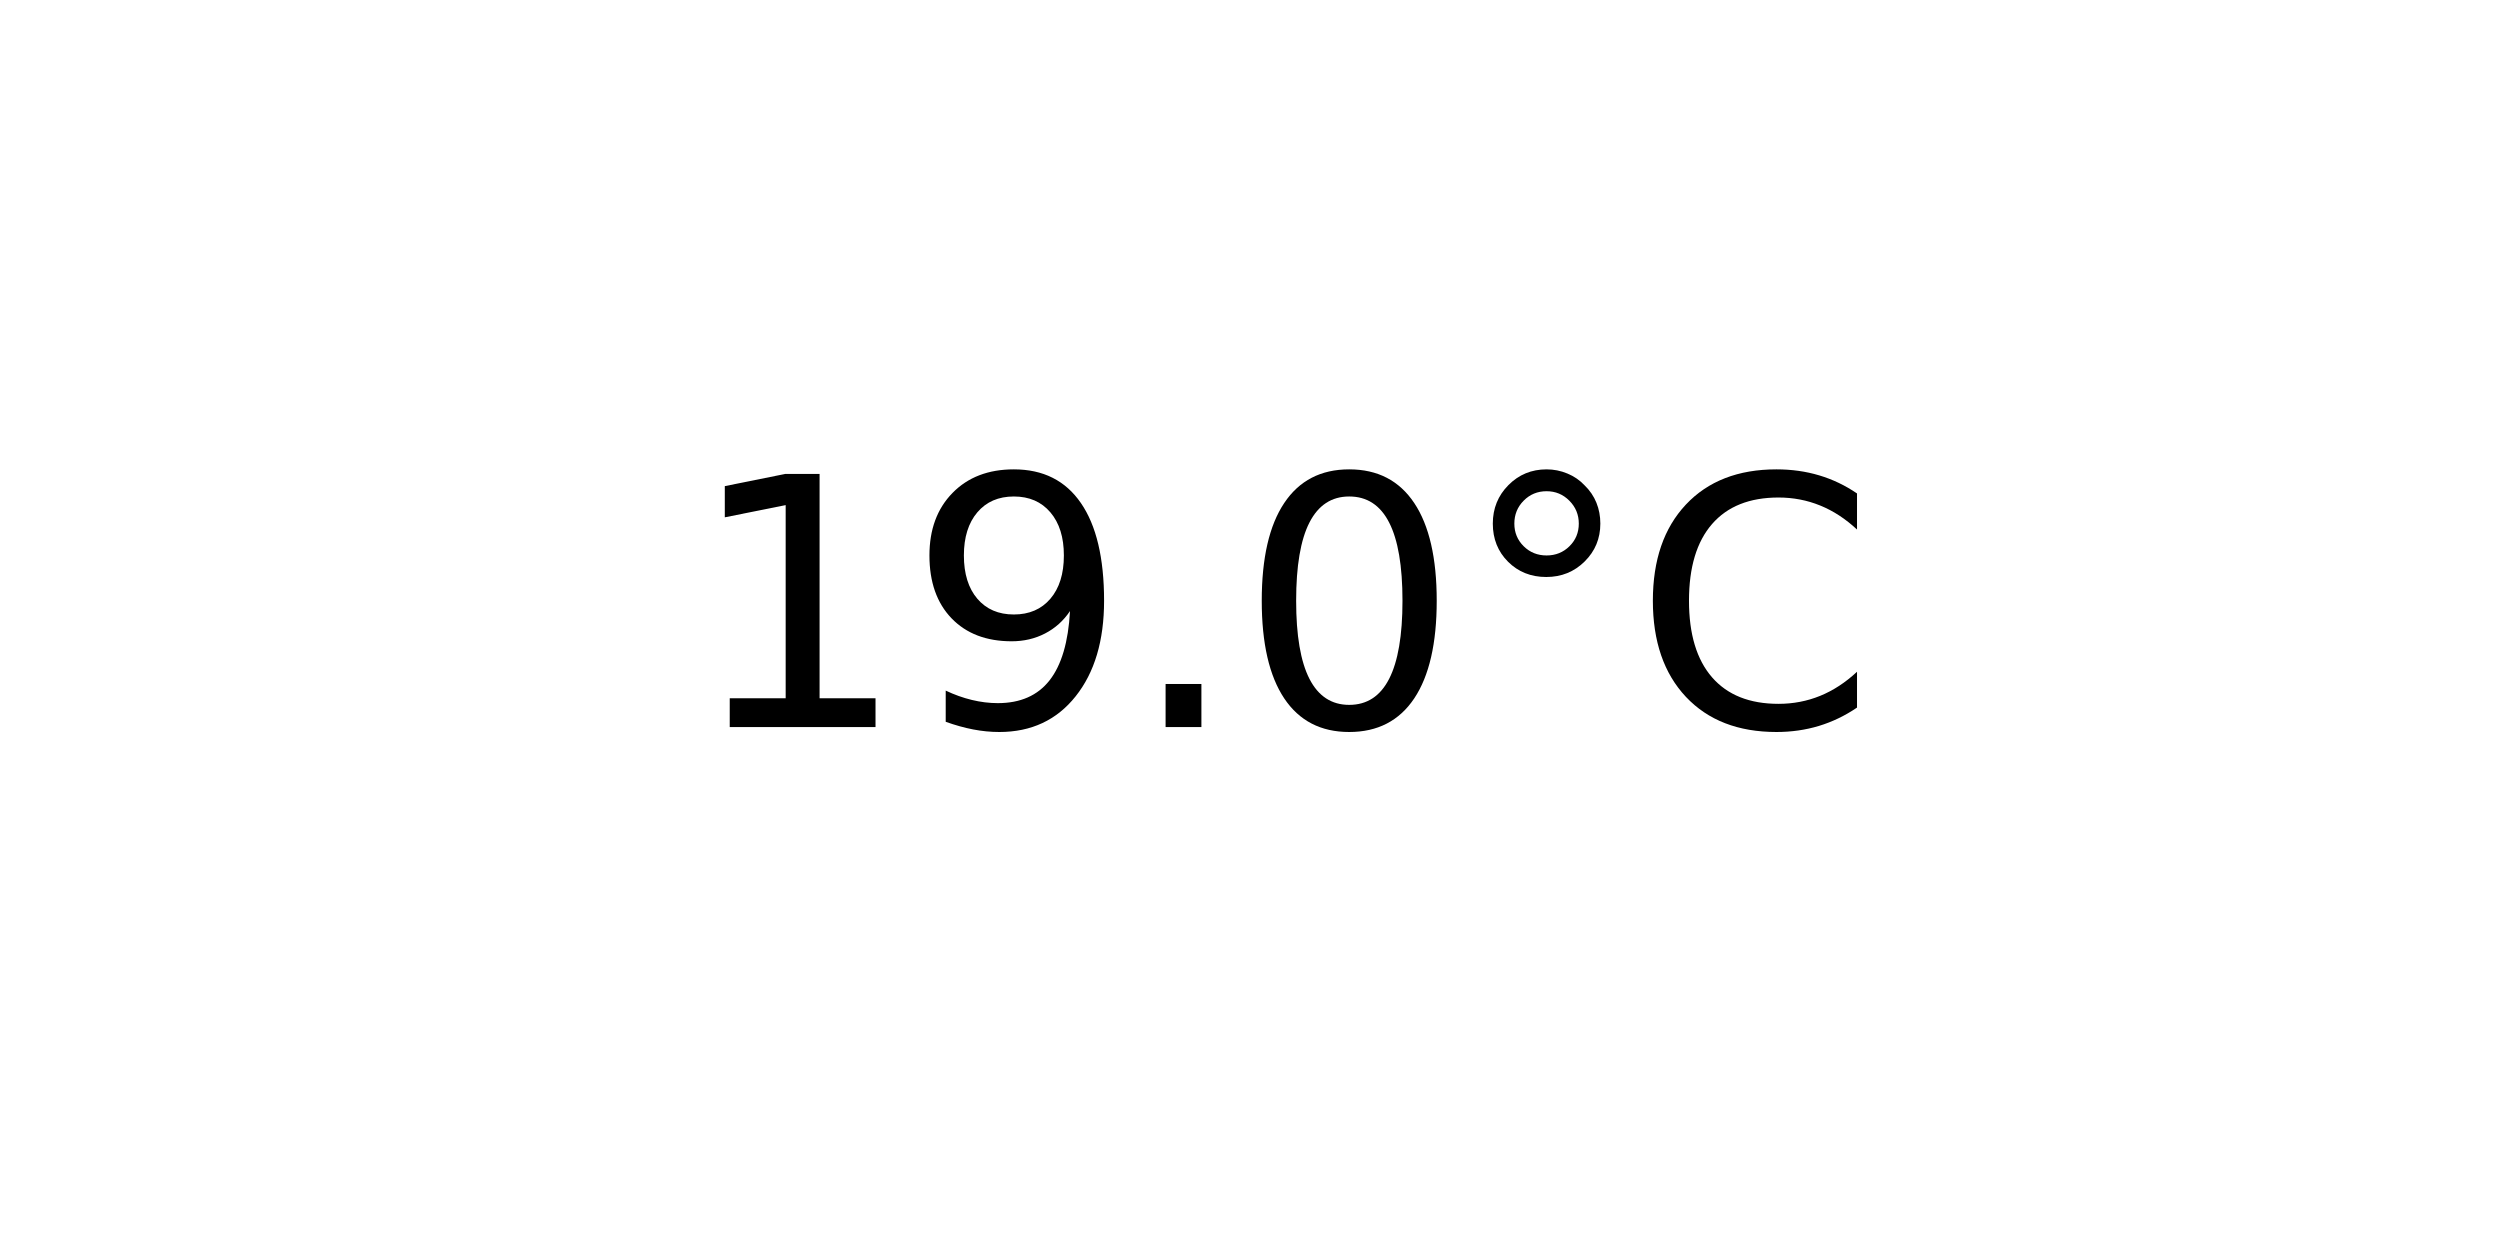
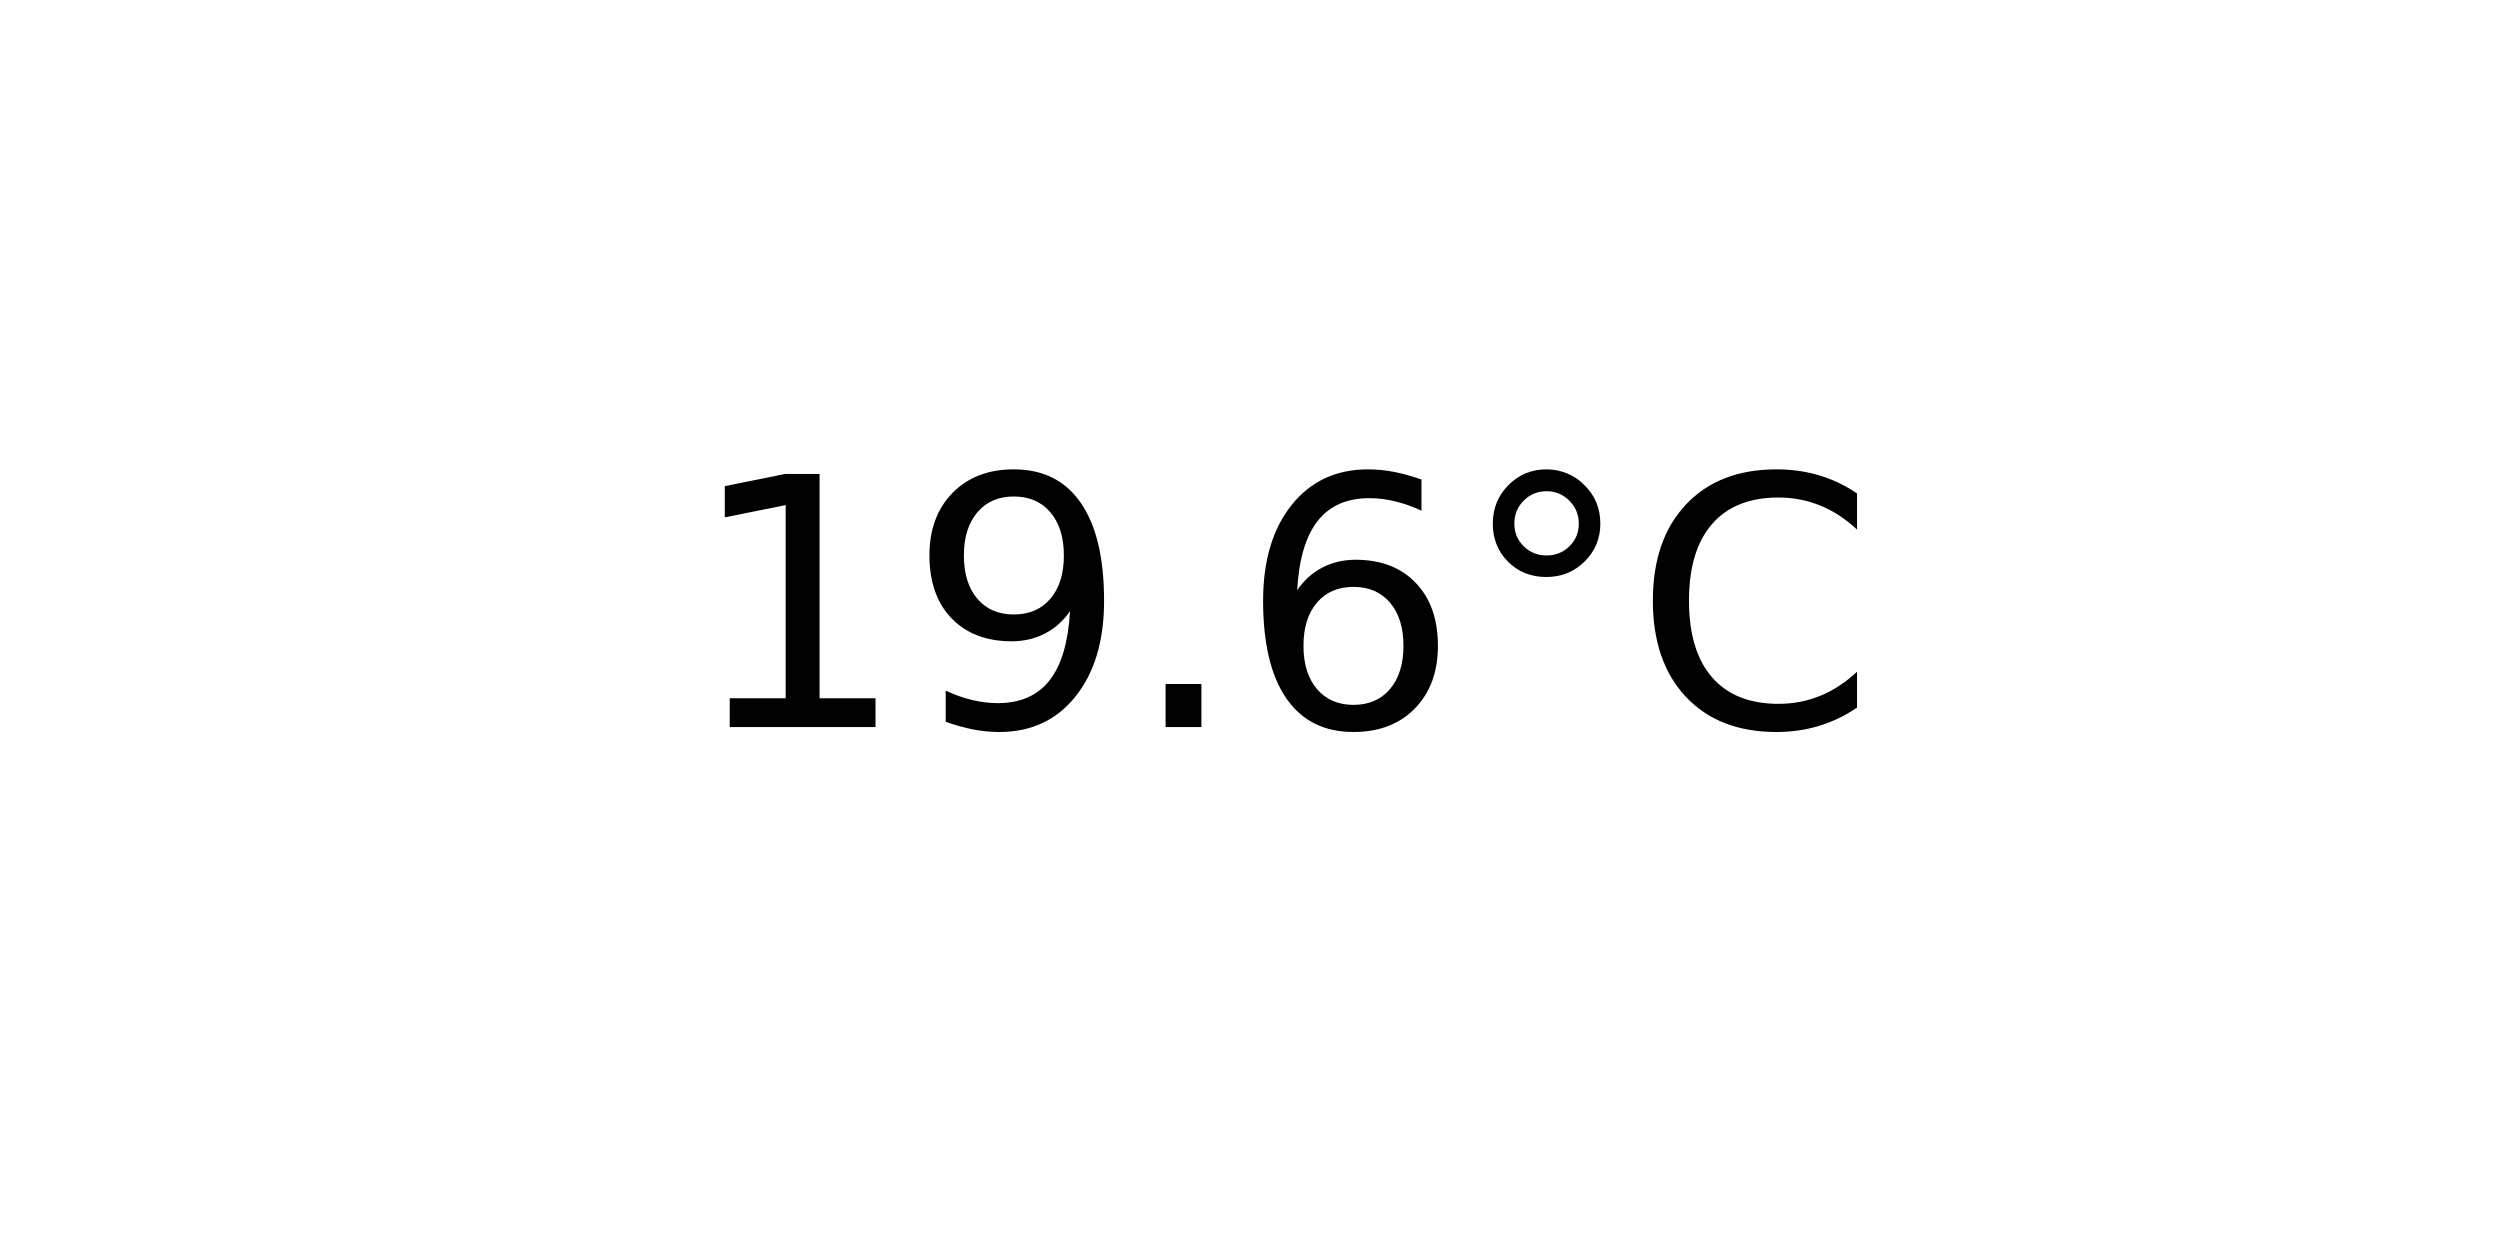
<svg xmlns="http://www.w3.org/2000/svg" xmlns:xlink="http://www.w3.org/1999/xlink" width="72pt" height="36pt" viewBox="0 0 72 36" version="1.1">
  <defs>
    <style type="text/css">*{stroke-linejoin: round; stroke-linecap: butt}</style>
  </defs>
  <g id="figure_1">
    <g id="axes_1">
      <g id="text_1">
        <g transform="translate(19.77578 20.93937) scale(0.1 -0.1)">
          <defs>
            <path id="DejaVuSans-31" d="M 794 531  L 1825 531  L 1825 4091  L 703 3866  L 703 4441  L 1819 4666  L 2450 4666  L 2450 531  L 3481 531  L 3481 0  L 794 0  L 794 531  z " transform="scale(0.015625)" />
            <path id="DejaVuSans-39" d="M 703 97  L 703 672  Q 941 559 1184 500  Q 1428 441 1663 441  Q 2288 441 2617 861  Q 2947 1281 2994 2138  Q 2813 1869 2534 1725  Q 2256 1581 1919 1581  Q 1219 1581 811 2004  Q 403 2428 403 3163  Q 403 3881 828 4315  Q 1253 4750 1959 4750  Q 2769 4750 3195 4129  Q 3622 3509 3622 2328  Q 3622 1225 3098 567  Q 2575 -91 1691 -91  Q 1453 -91 1209 -44  Q 966 3 703 97  z M 1959 2075  Q 2384 2075 2632 2365  Q 2881 2656 2881 3163  Q 2881 3666 2632 3958  Q 2384 4250 1959 4250  Q 1534 4250 1286 3958  Q 1038 3666 1038 3163  Q 1038 2656 1286 2365  Q 1534 2075 1959 2075  z " transform="scale(0.015625)" />
            <path id="DejaVuSans-2e" d="M 684 794  L 1344 794  L 1344 0  L 684 0  L 684 794  z " transform="scale(0.015625)" />
-             <path id="DejaVuSans-30" d="M 2034 4250  Q 1547 4250 1301 3770  Q 1056 3291 1056 2328  Q 1056 1369 1301 889  Q 1547 409 2034 409  Q 2525 409 2770 889  Q 3016 1369 3016 2328  Q 3016 3291 2770 3770  Q 2525 4250 2034 4250  z M 2034 4750  Q 2819 4750 3233 4129  Q 3647 3509 3647 2328  Q 3647 1150 3233 529  Q 2819 -91 2034 -91  Q 1250 -91 836 529  Q 422 1150 422 2328  Q 422 3509 836 4129  Q 1250 4750 2034 4750  z " transform="scale(0.015625)" />
+             <path id="DejaVuSans-36" d="M 2113 2584  Q 1688 2584 1439 2293  Q 1191 2003 1191 1497  Q 1191 994 1439 701  Q 1688 409 2113 409  Q 2538 409 2786 701  Q 3034 994 3034 1497  Q 3034 2003 2786 2293  Q 2538 2584 2113 2584  z M 3366 4563  L 3366 3988  Q 3128 4100 2886 4159  Q 2644 4219 2406 4219  Q 1781 4219 1451 3797  Q 1122 3375 1075 2522  Q 1259 2794 1537 2939  Q 1816 3084 2150 3084  Q 2853 3084 3261 2657  Q 3669 2231 3669 1497  Q 3669 778 3244 343  Q 2819 -91 2113 -91  Q 1303 -91 875 529  Q 447 1150 447 2328  Q 447 3434 972 4092  Q 1497 4750 2381 4750  Q 2619 4750 2861 4703  Q 3103 4656 3366 4563  z " transform="scale(0.015625)" />
            <path id="DejaVuSans-b0" d="M 1600 4347  Q 1350 4347 1178 4173  Q 1006 4000 1006 3750  Q 1006 3503 1178 3333  Q 1350 3163 1600 3163  Q 1850 3163 2022 3333  Q 2194 3503 2194 3750  Q 2194 3997 2020 4172  Q 1847 4347 1600 4347  z M 1600 4750  Q 1800 4750 1984 4673  Q 2169 4597 2303 4453  Q 2447 4313 2519 4134  Q 2591 3956 2591 3750  Q 2591 3338 2302 3052  Q 2013 2766 1594 2766  Q 1172 2766 890 3047  Q 609 3328 609 3750  Q 609 4169 896 4459  Q 1184 4750 1600 4750  z " transform="scale(0.015625)" />
            <path id="DejaVuSans-43" d="M 4122 4306  L 4122 3641  Q 3803 3938 3442 4084  Q 3081 4231 2675 4231  Q 1875 4231 1450 3742  Q 1025 3253 1025 2328  Q 1025 1406 1450 917  Q 1875 428 2675 428  Q 3081 428 3442 575  Q 3803 722 4122 1019  L 4122 359  Q 3791 134 3420 21  Q 3050 -91 2638 -91  Q 1578 -91 968 557  Q 359 1206 359 2328  Q 359 3453 968 4101  Q 1578 4750 2638 4750  Q 3056 4750 3426 4639  Q 3797 4528 4122 4306  z " transform="scale(0.015625)" />
          </defs>
          <use xlink:href="#DejaVuSans-31" />
          <use xlink:href="#DejaVuSans-39" x="63.623" />
          <use xlink:href="#DejaVuSans-2e" x="127.246" />
-           <use xlink:href="#DejaVuSans-30" x="159.033" />
+           <use xlink:href="#DejaVuSans-36" x="159.033" />
          <use xlink:href="#DejaVuSans-b0" x="222.656" />
          <use xlink:href="#DejaVuSans-43" x="272.656" />
        </g>
      </g>
    </g>
  </g>
</svg>
